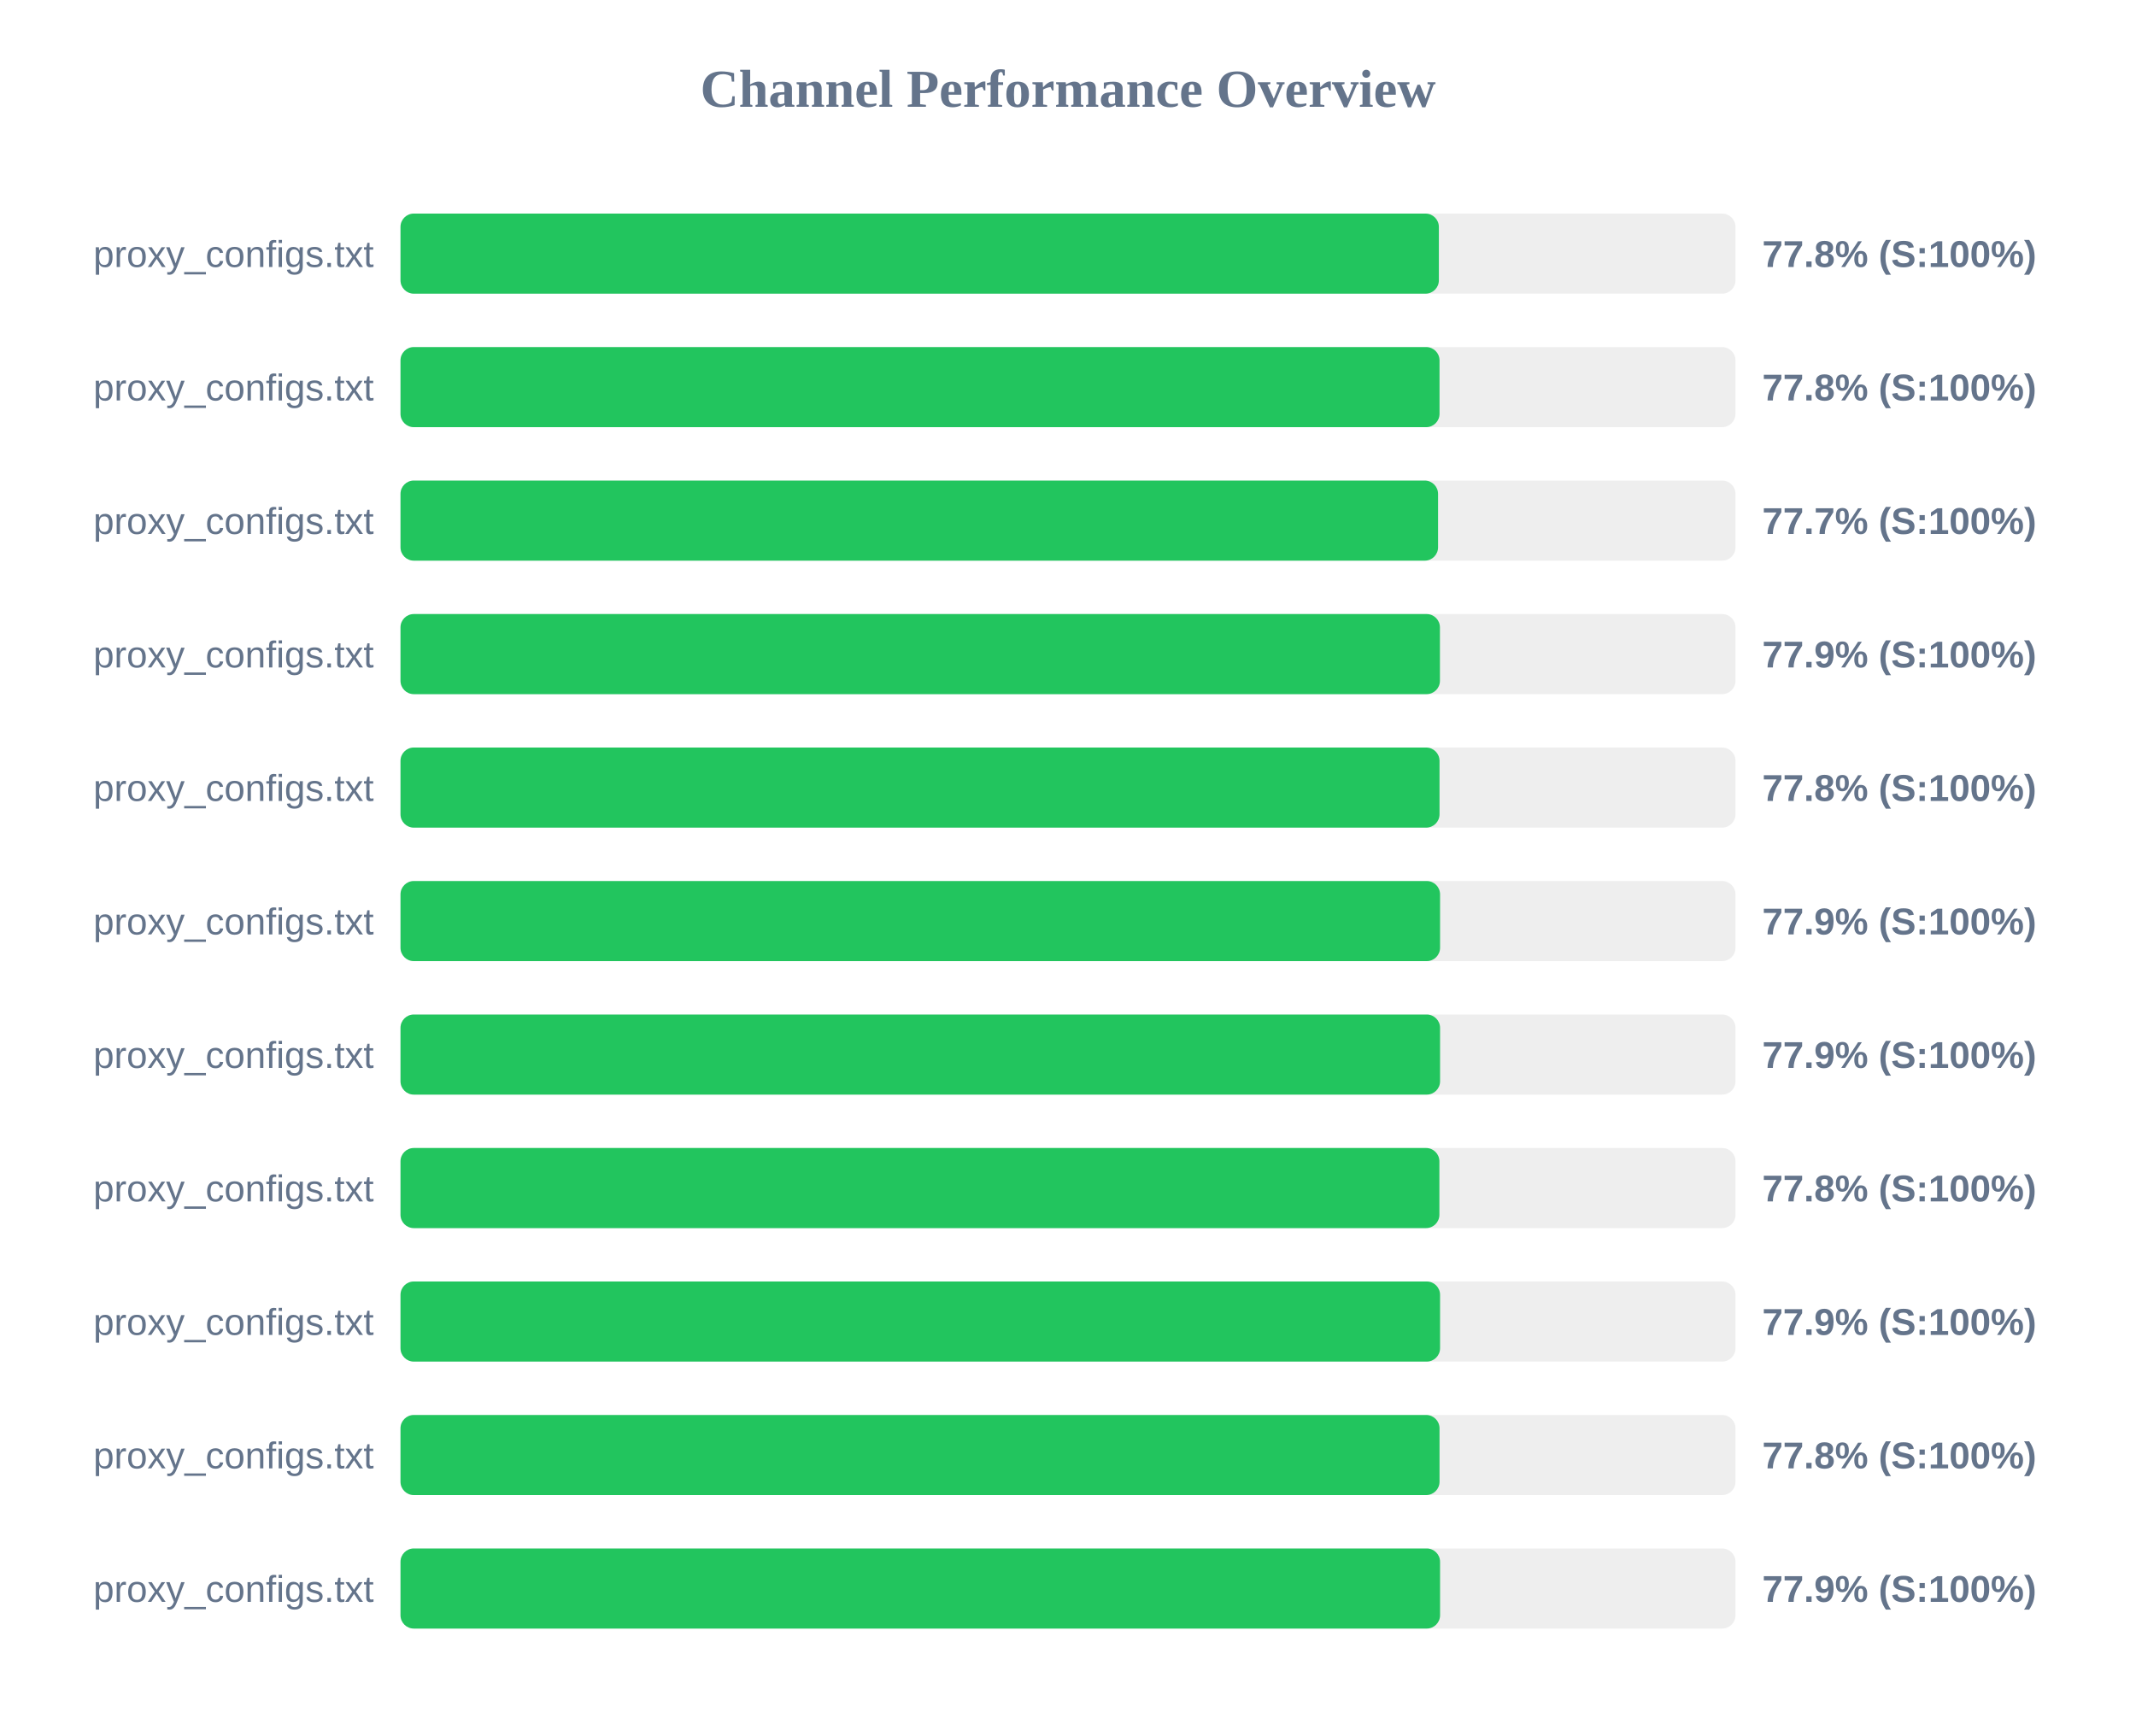
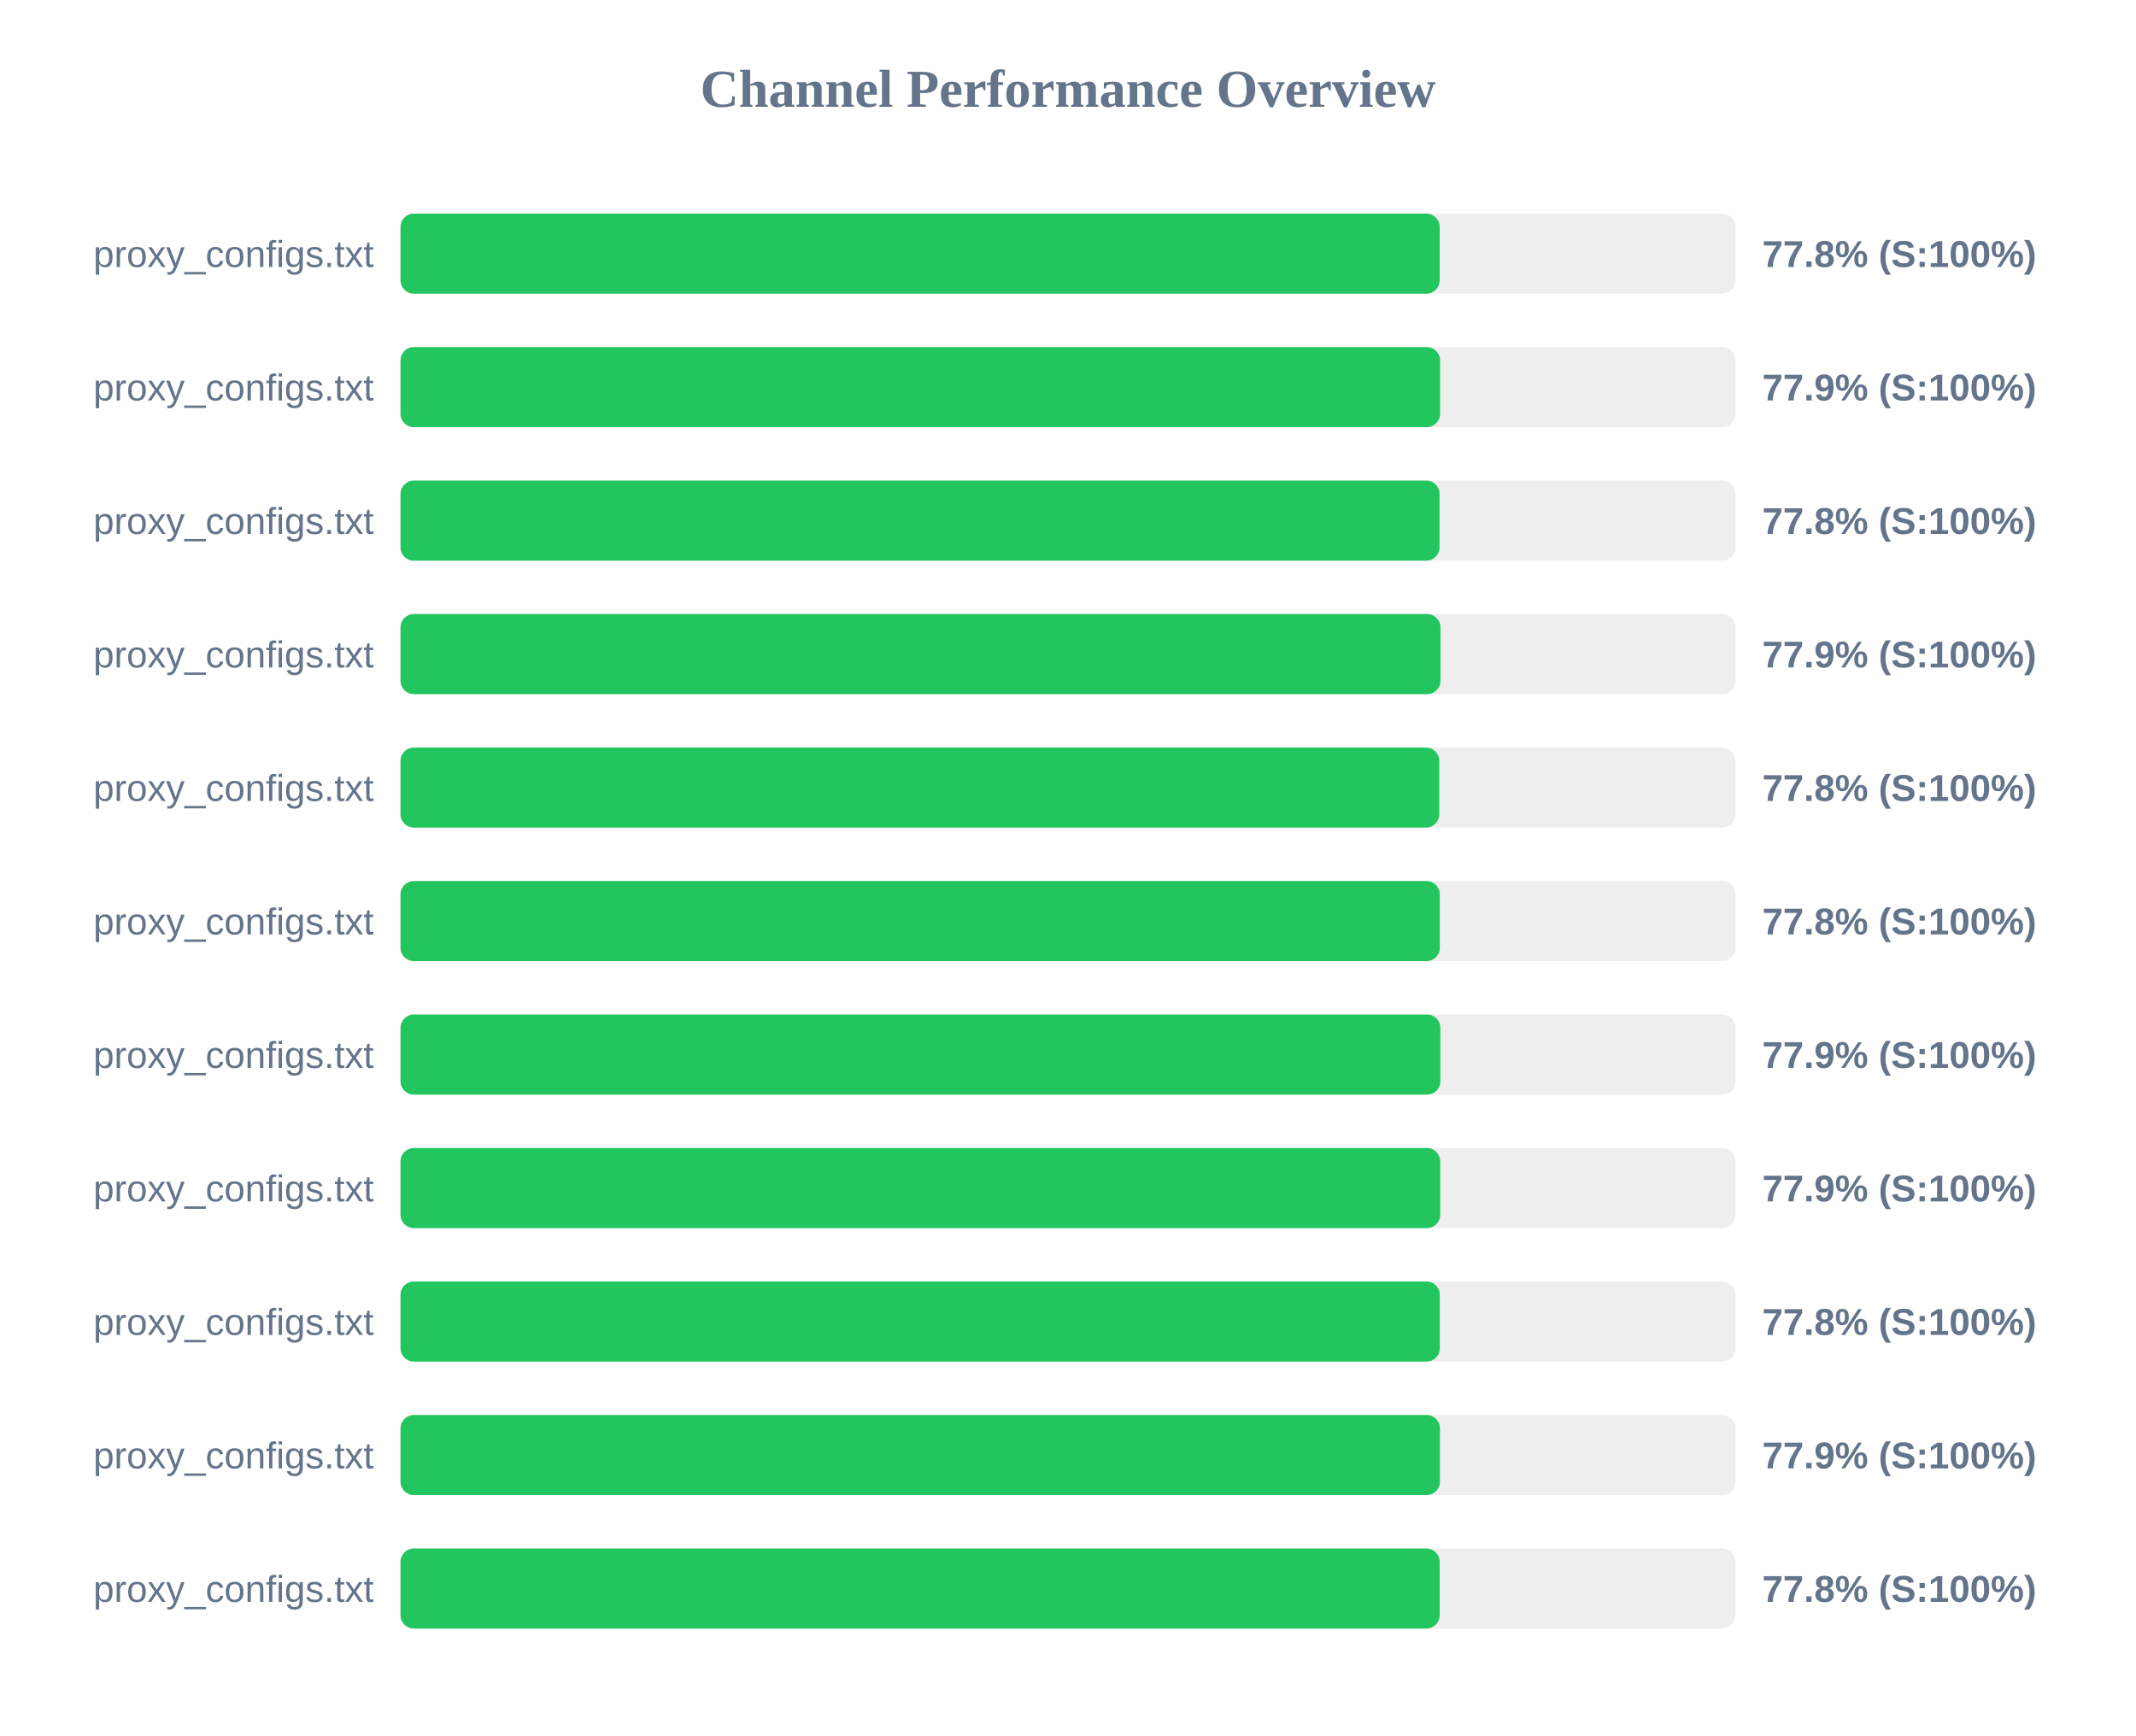
<svg xmlns="http://www.w3.org/2000/svg" width="800" height="650" version="1.1">
  <style>
        .row { font: 14px Arial; fill: #64748b; }
        .score { font: bold 14px Arial; fill: #64748b; }
    </style>
  <text x="400" y="40" text-anchor="middle" font-size="20px" font-weight="bold" fill="#64748b">Channel Performance Overview</text>
  <rect x="150" y="80" width="500" height="30" fill="#eee" rx="5" />
-   <rect x="150" y="80" width="388.9" height="30" fill="#22c55e" rx="5" />
+   <rect x="150" y="80" width="389.2" height="30" fill="#22c55e" rx="5" />
  <text x="140" y="100" text-anchor="end" class="row">proxy_configs.txt</text>
  <text x="660" y="100" text-anchor="start" class="score">77.8% (S:100%)</text>
  <rect x="150" y="130" width="500" height="30" fill="#eee" rx="5" />
-   <rect x="150" y="130" width="389.15" height="30" fill="#22c55e" rx="5" />
+   <rect x="150" y="130" width="389.35" height="30" fill="#22c55e" rx="5" />
  <text x="140" y="150" text-anchor="end" class="row">proxy_configs.txt</text>
-   <text x="660" y="150" text-anchor="start" class="score">77.8% (S:100%)</text>
+   <text x="660" y="150" text-anchor="start" class="score">77.9% (S:100%)</text>
  <rect x="150" y="180" width="500" height="30" fill="#eee" rx="5" />
-   <rect x="150" y="180" width="388.6" height="30" fill="#22c55e" rx="5" />
+   <rect x="150" y="180" width="389.15" height="30" fill="#22c55e" rx="5" />
  <text x="140" y="200" text-anchor="end" class="row">proxy_configs.txt</text>
-   <text x="660" y="200" text-anchor="start" class="score">77.7% (S:100%)</text>
+   <text x="660" y="200" text-anchor="start" class="score">77.8% (S:100%)</text>
  <rect x="150" y="230" width="500" height="30" fill="#eee" rx="5" />
-   <rect x="150" y="230" width="389.3" height="30" fill="#22c55e" rx="5" />
+   <rect x="150" y="230" width="389.5" height="30" fill="#22c55e" rx="5" />
  <text x="140" y="250" text-anchor="end" class="row">proxy_configs.txt</text>
  <text x="660" y="250" text-anchor="start" class="score">77.9% (S:100%)</text>
  <rect x="150" y="280" width="500" height="30" fill="#eee" rx="5" />
-   <rect x="150" y="280" width="389.15" height="30" fill="#22c55e" rx="5" />
+   <rect x="150" y="280" width="389.05" height="30" fill="#22c55e" rx="5" />
  <text x="140" y="300" text-anchor="end" class="row">proxy_configs.txt</text>
  <text x="660" y="300" text-anchor="start" class="score">77.8% (S:100%)</text>
  <rect x="150" y="330" width="500" height="30" fill="#eee" rx="5" />
-   <rect x="150" y="330" width="389.35" height="30" fill="#22c55e" rx="5" />
+   <rect x="150" y="330" width="389.25" height="30" fill="#22c55e" rx="5" />
  <text x="140" y="350" text-anchor="end" class="row">proxy_configs.txt</text>
-   <text x="660" y="350" text-anchor="start" class="score">77.9% (S:100%)</text>
+   <text x="660" y="350" text-anchor="start" class="score">77.8% (S:100%)</text>
  <rect x="150" y="380" width="500" height="30" fill="#eee" rx="5" />
-   <rect x="150" y="380" width="389.35" height="30" fill="#22c55e" rx="5" />
+   <rect x="150" y="380" width="389.45" height="30" fill="#22c55e" rx="5" />
  <text x="140" y="400" text-anchor="end" class="row">proxy_configs.txt</text>
  <text x="660" y="400" text-anchor="start" class="score">77.9% (S:100%)</text>
  <rect x="150" y="430" width="500" height="30" fill="#eee" rx="5" />
-   <rect x="150" y="430" width="389.1" height="30" fill="#22c55e" rx="5" />
+   <rect x="150" y="430" width="389.4" height="30" fill="#22c55e" rx="5" />
  <text x="140" y="450" text-anchor="end" class="row">proxy_configs.txt</text>
-   <text x="660" y="450" text-anchor="start" class="score">77.8% (S:100%)</text>
+   <text x="660" y="450" text-anchor="start" class="score">77.9% (S:100%)</text>
  <rect x="150" y="480" width="500" height="30" fill="#eee" rx="5" />
-   <rect x="150" y="480" width="389.35" height="30" fill="#22c55e" rx="5" />
+   <rect x="150" y="480" width="389.25" height="30" fill="#22c55e" rx="5" />
  <text x="140" y="500" text-anchor="end" class="row">proxy_configs.txt</text>
-   <text x="660" y="500" text-anchor="start" class="score">77.9% (S:100%)</text>
+   <text x="660" y="500" text-anchor="start" class="score">77.8% (S:100%)</text>
  <rect x="150" y="530" width="500" height="30" fill="#eee" rx="5" />
-   <rect x="150" y="530" width="389.15" height="30" fill="#22c55e" rx="5" />
+   <rect x="150" y="530" width="389.3" height="30" fill="#22c55e" rx="5" />
  <text x="140" y="550" text-anchor="end" class="row">proxy_configs.txt</text>
-   <text x="660" y="550" text-anchor="start" class="score">77.8% (S:100%)</text>
+   <text x="660" y="550" text-anchor="start" class="score">77.9% (S:100%)</text>
  <rect x="150" y="580" width="500" height="30" fill="#eee" rx="5" />
-   <rect x="150" y="580" width="389.35" height="30" fill="#22c55e" rx="5" />
+   <rect x="150" y="580" width="389.2" height="30" fill="#22c55e" rx="5" />
  <text x="140" y="600" text-anchor="end" class="row">proxy_configs.txt</text>
-   <text x="660" y="600" text-anchor="start" class="score">77.9% (S:100%)</text>
+   <text x="660" y="600" text-anchor="start" class="score">77.8% (S:100%)</text>
</svg>
